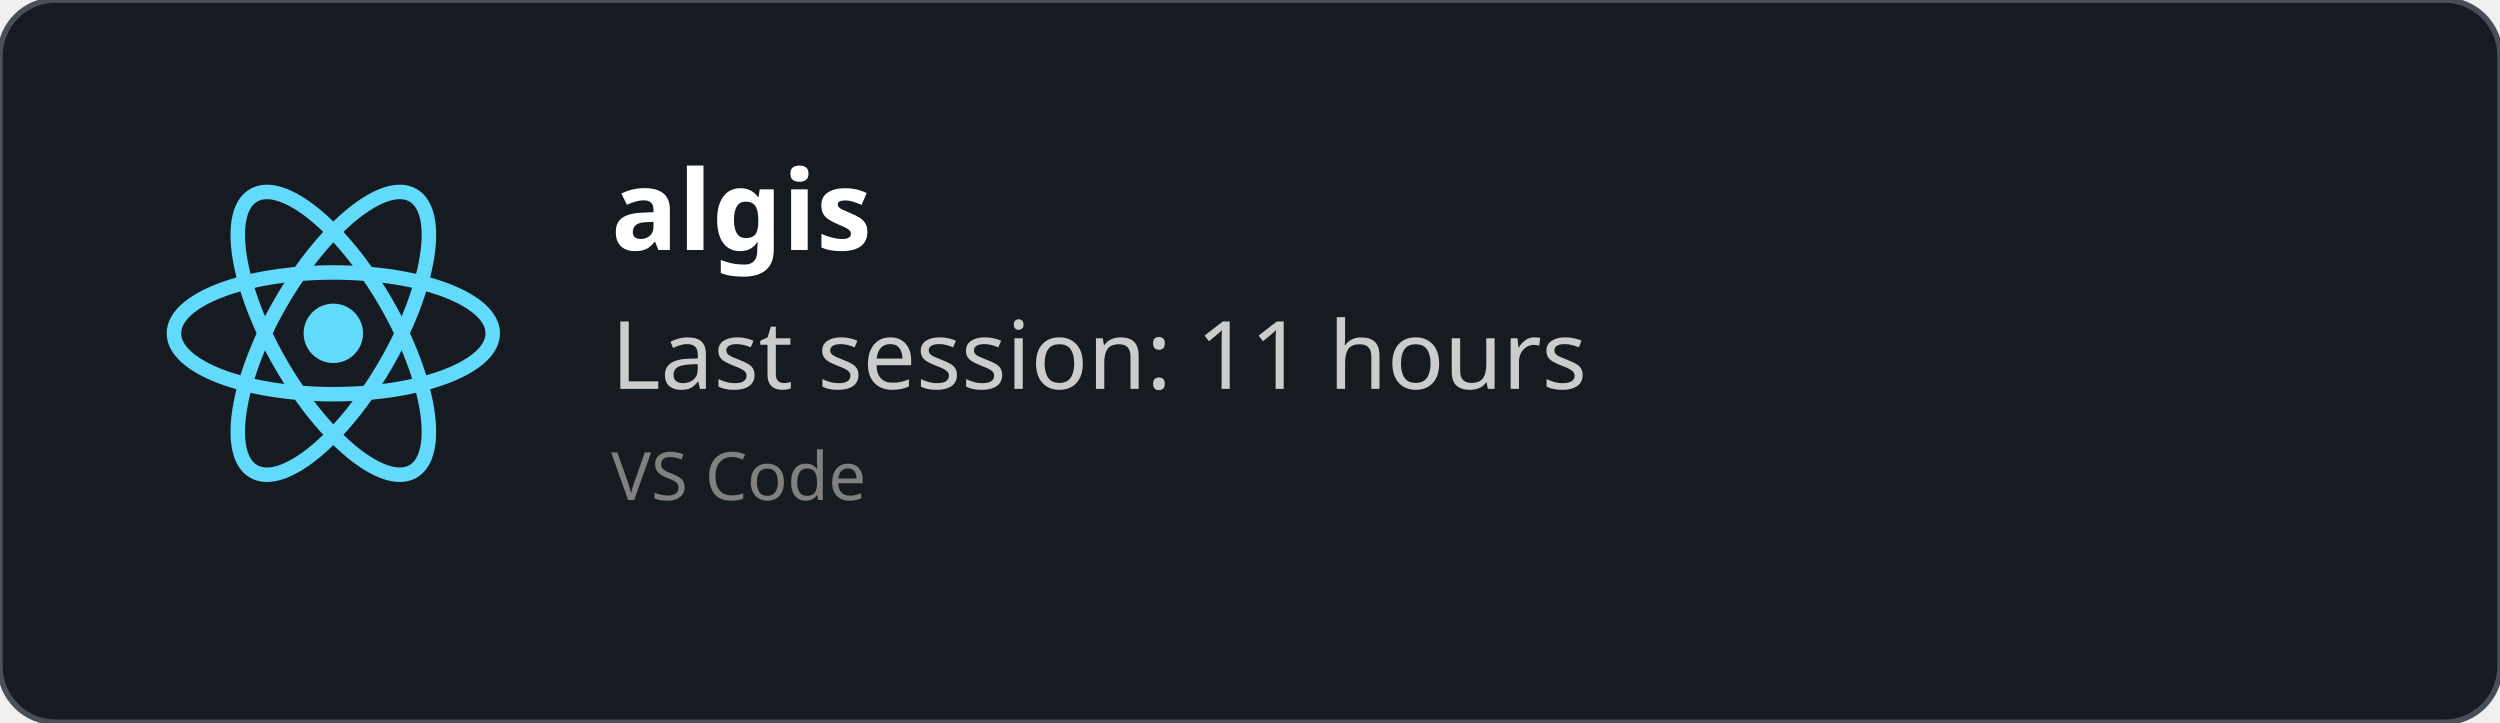
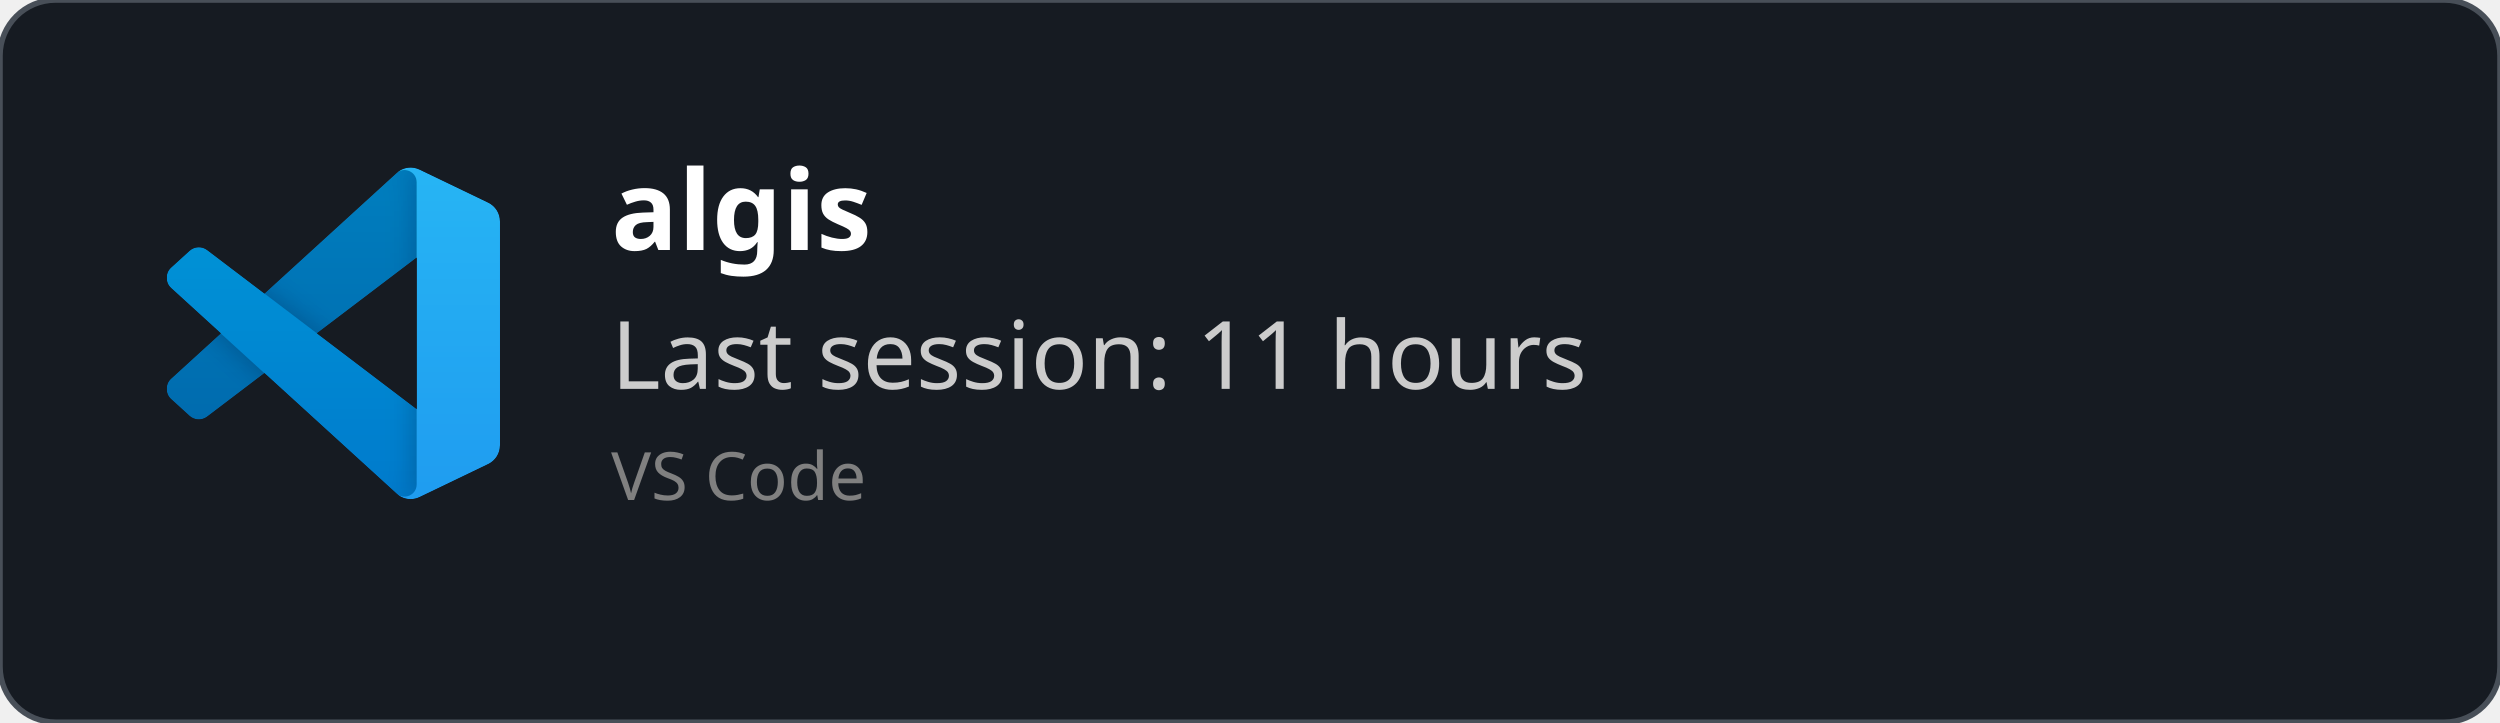
<svg xmlns="http://www.w3.org/2000/svg" width="450" height="130" viewBox="0 0 450 130" fill="none" role="img">
  <style>
    *{
        font-family: 'Segoe UI', Ubuntu, monospace
    }
    </style>
  <defs>
    <clipPath id="horizontalClip" x="20" y="20" width="500" height="200">
      <rect x="90" y="20" width="300" height="50" />
    </clipPath>
  </defs>
  <rect width="450" height="130" fill="rgba(22,27,34)" stroke="#484f58" stroke-width="1" fill-opacity="1" stroke-opacity="1" x="0" y="0" rx="10px" ry="10px">
    </rect>
-   <svg height="60" width="60" x="30" y="30" viewBox="-11.5 -10.232 23 20.463">
-     <circle cx="0" cy="0" r="2.05" fill="#61dafb" />
-     <g stroke="#61dafb" stroke-width="1" fill="none">
-       <ellipse rx="11" ry="4.2" />
-       <ellipse rx="11" ry="4.2" transform="rotate(60)" />
-       <ellipse rx="11" ry="4.2" transform="rotate(120)" />
+   <svg width="60" height="60" x="30" y="30" viewBox="0 0 100 100" fill="none" id="vscode">
+     <mask id="mask0" mask-type="alpha" maskUnits="userSpaceOnUse" x="0" y="0" width="100" height="100">
+       <path fill-rule="evenodd" clip-rule="evenodd" d="M70.912 99.317C72.487 99.931 74.283 99.891 75.873 99.126L96.461 89.22C98.624 88.179 100 85.989 100 83.587V16.413C100 14.011 98.624 11.822 96.461 10.781L75.873 0.874C73.786 -0.13 71.345 0.116 69.513 1.447C69.252 1.637 69.003 1.849 68.769 2.083L29.355 38.041L12.187 25.01C10.589 23.797 8.354 23.896 6.869 25.246L1.363 30.255C-0.453 31.906 -0.455 34.763 1.359 36.417L16.247 50L1.359 63.583C-0.455 65.237 -0.453 68.094 1.363 69.745L6.869 74.754C8.354 76.104 10.589 76.204 12.187 74.99L29.355 61.959L68.769 97.917C69.392 98.541 70.125 99.01 70.912 99.317ZM75.015 27.299L45.109 50L75.015 72.701V27.299Z" fill="white" />
+     </mask>
+     <g mask="url(#mask0)">
+       <path d="M96.461 10.796L75.857 0.876C73.472 -0.273 70.622 0.212 68.75 2.083L1.299 63.583C-0.516 65.237 -0.514 68.094 1.303 69.745L6.813 74.754C8.298 76.104 10.535 76.204 12.134 74.99L93.361 13.37C96.086 11.303 100 13.246 100 16.667V16.427C100 14.027 98.625 11.838 96.461 10.796Z" fill="#0065A9" />
+       <g filter="url(#filter0_d)">
+         <path d="M96.461 89.204L75.857 99.124C73.472 100.273 70.622 99.788 68.75 97.917L1.299 36.417C-0.516 34.763 -0.514 31.906 1.303 30.255L6.813 25.246C8.298 23.896 10.535 23.796 12.134 25.009L93.361 86.63C96.086 88.697 100 86.754 100 83.333V83.573C100 85.974 98.625 88.162 96.461 89.204Z" fill="#007ACC" />
+       </g>
+       <g filter="url(#filter1_d)">
+         <path d="M75.858 99.126C73.472 100.274 70.622 99.788 68.75 97.917C71.056 100.223 75 98.59 75 95.328V4.672C75 1.41 71.056 -0.223 68.75 2.083C70.622 0.211 73.472 -0.274 75.858 0.874L96.459 10.781C98.623 11.822 100 14.011 100 16.413V83.587C100 85.989 98.623 88.179 96.459 89.22L75.858 99.126Z" fill="#1F9CF0" />
+       </g>
+       <g style="mix-blend-mode:overlay" opacity="0.25">
+         <path fill-rule="evenodd" clip-rule="evenodd" d="M70.851 99.317C72.426 99.931 74.222 99.891 75.812 99.126L96.4 89.22C98.563 88.179 99.939 85.989 99.939 83.587V16.413C99.939 14.011 98.564 11.822 96.4 10.781L75.812 0.874C73.725 -0.13 71.284 0.116 69.453 1.447C69.191 1.637 68.942 1.849 68.708 2.083L29.294 38.041L12.126 25.01C10.528 23.796 8.293 23.896 6.809 25.246L1.302 30.255C-0.513 31.906 -0.515 34.763 1.298 36.417L16.186 50L1.298 63.583C-0.515 65.237 -0.513 68.094 1.302 69.745L6.809 74.754C8.293 76.104 10.528 76.204 12.126 74.99L29.294 61.959L68.708 97.917C69.332 98.54 70.064 99.01 70.851 99.317ZM74.954 27.299L45.048 50L74.954 72.701V27.299Z" fill="url(#paint0_linear)" />
+       </g>
    </g>
+     <defs>
+       <filter id="filter0_d" x="-8.394" y="15.829" width="116.727" height="92.246" filterUnits="userSpaceOnUse" color-interpolation-filters="sRGB">
+         <feFlood flood-opacity="0" result="BackgroundImageFix" />
+         <feColorMatrix in="SourceAlpha" type="matrix" values="0 0 0 0 0 0 0 0 0 0 0 0 0 0 0 0 0 0 127 0" />
+         <feOffset />
+         <feGaussianBlur stdDeviation="4.167" />
+         <feColorMatrix type="matrix" values="0 0 0 0 0 0 0 0 0 0 0 0 0 0 0 0 0 0 0.25 0" />
+         <feBlend mode="overlay" in2="BackgroundImageFix" result="effect1_dropShadow" />
+         <feBlend mode="normal" in="SourceGraphic" in2="effect1_dropShadow" result="shape" />
+       </filter>
+       <filter id="filter1_d" x="60.417" y="-8.076" width="47.917" height="116.151" filterUnits="userSpaceOnUse" color-interpolation-filters="sRGB">
+         <feFlood flood-opacity="0" result="BackgroundImageFix" />
+         <feColorMatrix in="SourceAlpha" type="matrix" values="0 0 0 0 0 0 0 0 0 0 0 0 0 0 0 0 0 0 127 0" />
+         <feOffset />
+         <feGaussianBlur stdDeviation="4.167" />
+         <feColorMatrix type="matrix" values="0 0 0 0 0 0 0 0 0 0 0 0 0 0 0 0 0 0 0.25 0" />
+         <feBlend mode="overlay" in2="BackgroundImageFix" result="effect1_dropShadow" />
+         <feBlend mode="normal" in="SourceGraphic" in2="effect1_dropShadow" result="shape" />
+       </filter>
+       <linearGradient id="paint0_linear" x1="49.939" y1="0.258" x2="49.939" y2="99.742" gradientUnits="userSpaceOnUse">
+         <stop stop-color="white" />
+         <stop offset="1" stop-color="white" stop-opacity="0" />
+       </linearGradient>
+     </defs>
  </svg>
  <text x="110" y="45" font-size="20" clip-path="url(#horizontalClip)" font-weight="bold" font-family="Ubuntu" fill="white">
    algis
    </text>
  <text x="110" y="70" font-size="17px" font-family="Ubuntu" fill="#ccc">
    Last session: 11 hours
    </text>
  <text x="110" y="90" font-size="12px" font-family="Ubuntu" fill="grey">
    VS Code
    </text>
</svg>
